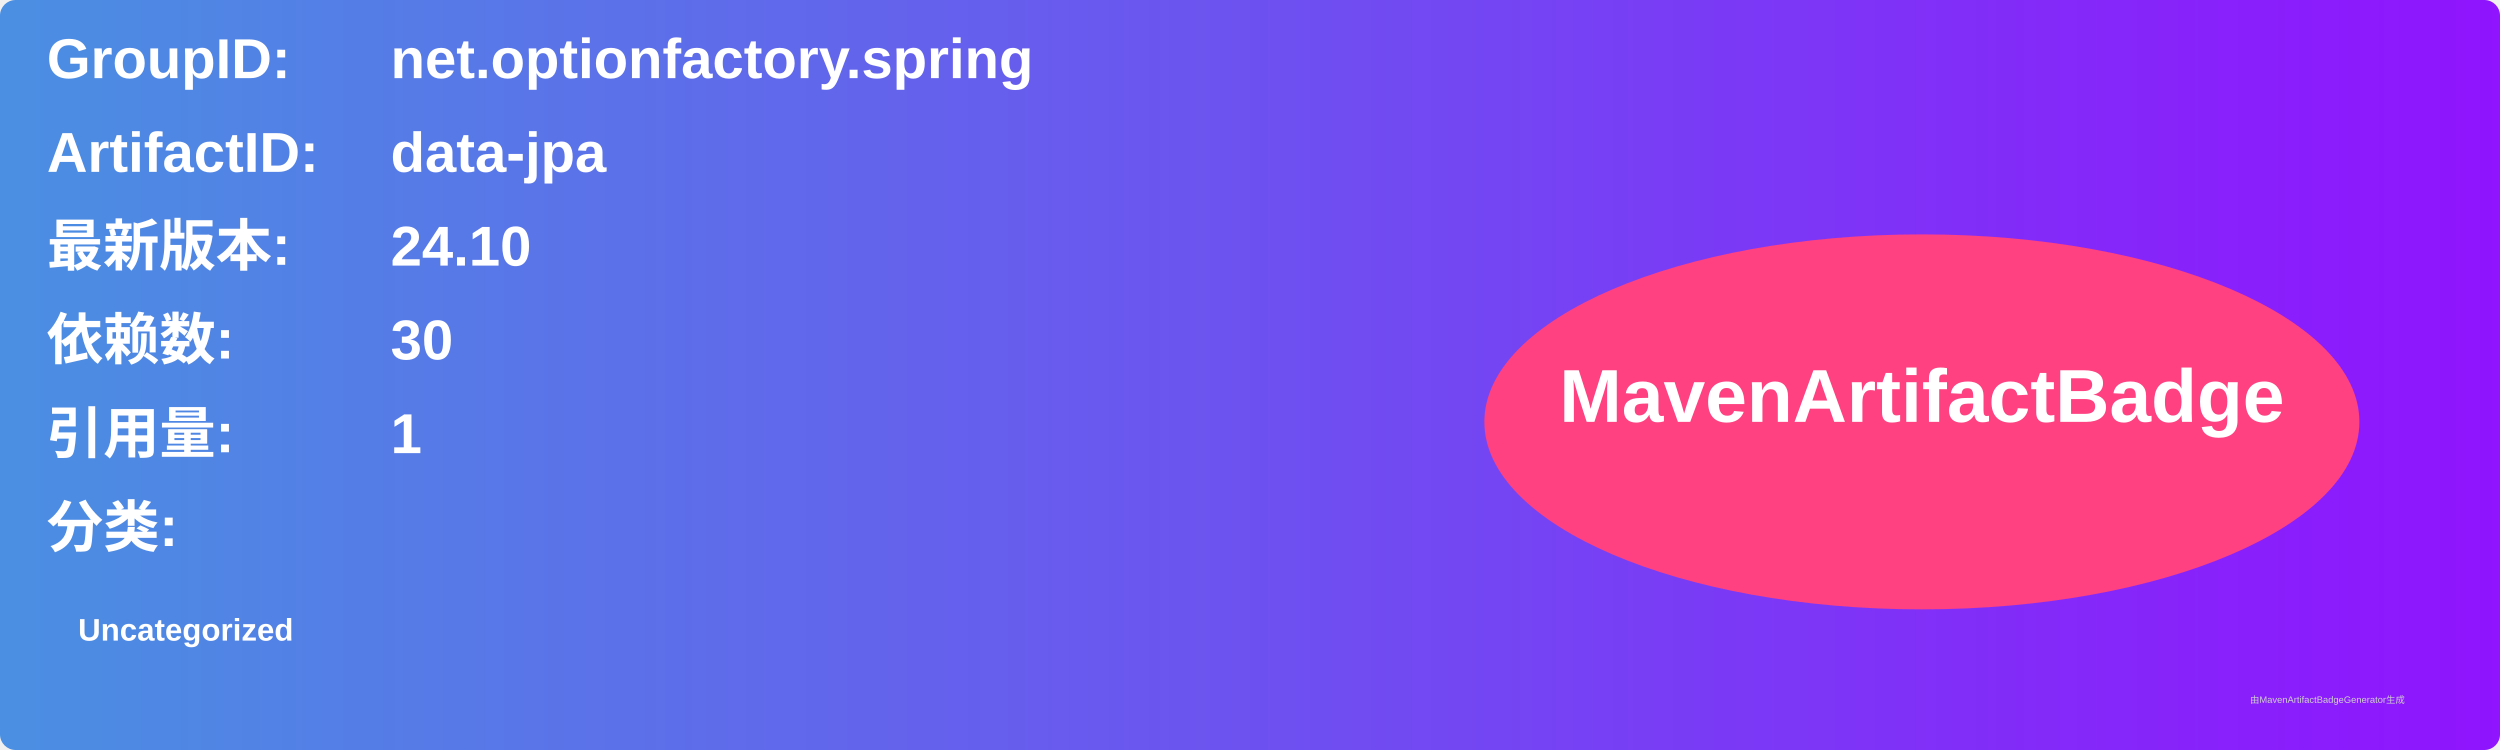
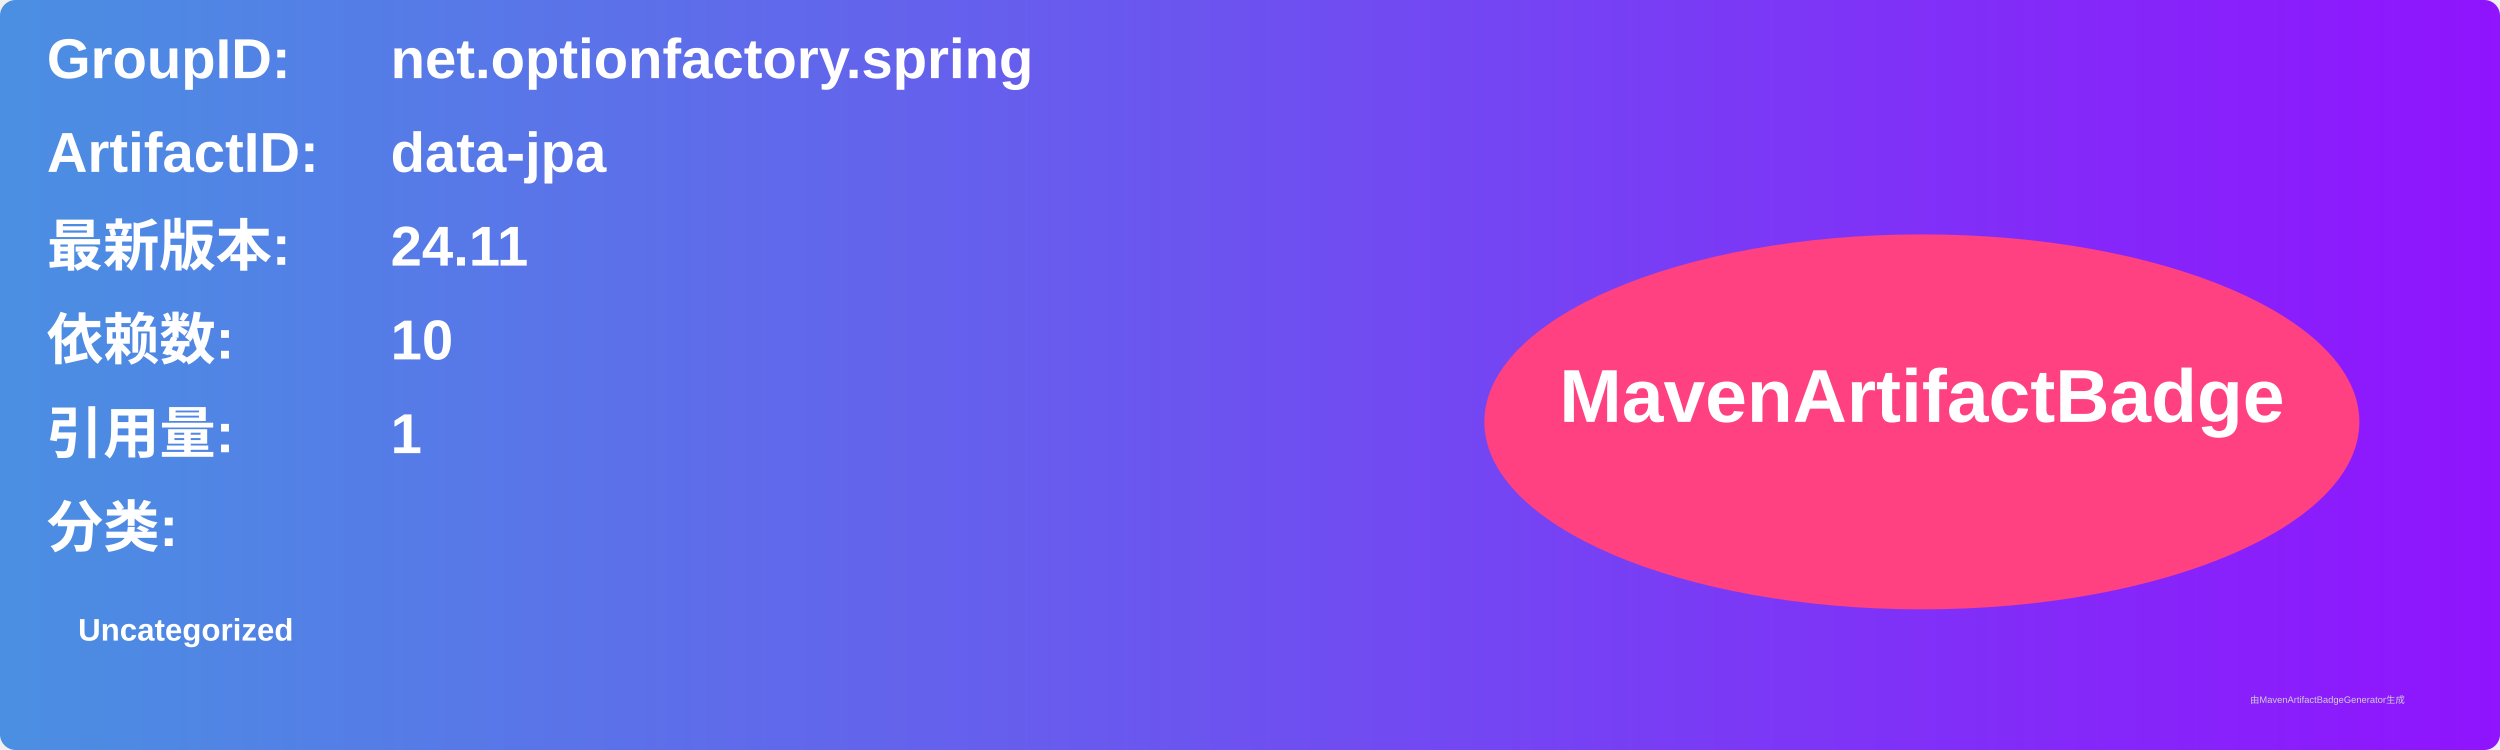
<svg xmlns="http://www.w3.org/2000/svg" width="800" height="240" viewBox="0 0 800 240">
  <linearGradient id="grad" x1="0%" y1="0%" x2="100%" y2="0%">
    <stop offset="0%" stop-color="#4a90e2" />
    <stop offset="100%" stop-color="#9013fe" />
  </linearGradient>
  <rect width="100%" height="100%" rx="5" ry="5" fill="url(#grad)" />
  <g transform="translate(15, 15)">
    <text x="0" y="10" font-family="Arial" font-size="18" fill="white" font-weight="bold" width="260">GroupID:</text>
    <text x="110" y="10" font-family="Arial" font-size="18" fill="white" font-weight="bold" width="460">net.optionfactory.spring</text>
    <text x="0" y="40" font-family="Arial" font-size="18" fill="white" font-weight="bold" width="260">ArtifactID:</text>
    <text x="110" y="40" font-family="Arial" font-size="18" fill="white" font-weight="bold" width="460">data-jpa</text>
    <text x="0" y="70" font-family="Arial" font-size="18" fill="white" font-weight="bold">最新版本:</text>
    <text x="110" y="70" font-family="Arial" font-size="18" fill="white" font-weight="bold">
-       <tspan font-weight="bold">24.10</tspan>
+       <tspan font-weight="bold">24.11</tspan>
    </text>
    <text x="0" y="100" font-family="Arial" font-size="18" fill="white" font-weight="bold">依赖数: </text>
    <text x="110" y="100" font-family="Arial" font-size="18" fill="white">
-       <tspan font-weight="bold">30</tspan>
+       <tspan font-weight="bold">10</tspan>
    </text>
    <text x="0" y="130" font-family="Arial" font-size="18" fill="white" font-weight="bold">引用量: </text>
    <text x="110" y="130" font-family="Arial" font-size="18" fill="white">
      <tspan font-weight="bold">1</tspan>
    </text>
    <text x="0" y="160" font-family="Arial" font-size="18" fill="white" font-weight="bold">分类:</text>
    <text x="10" y="190" font-family="Arial" font-size="10" fill="white">
      <tspan font-weight="bold">Uncategorized</tspan>
    </text>
    <ellipse cx="600" cy="120" rx="140" ry="60" fill="#ff4081" />
    <text x="600" y="120" text-anchor="middle" font-family="Arial" font-size="24" fill="white" font-weight="bold">MavenArtifactBadge</text>
  </g>
  <text x="720" y="225" font-family="Arial" font-size="3" fill="#d0d0d0">由MavenArtifactBadgeGenerator生成</text>
</svg>
